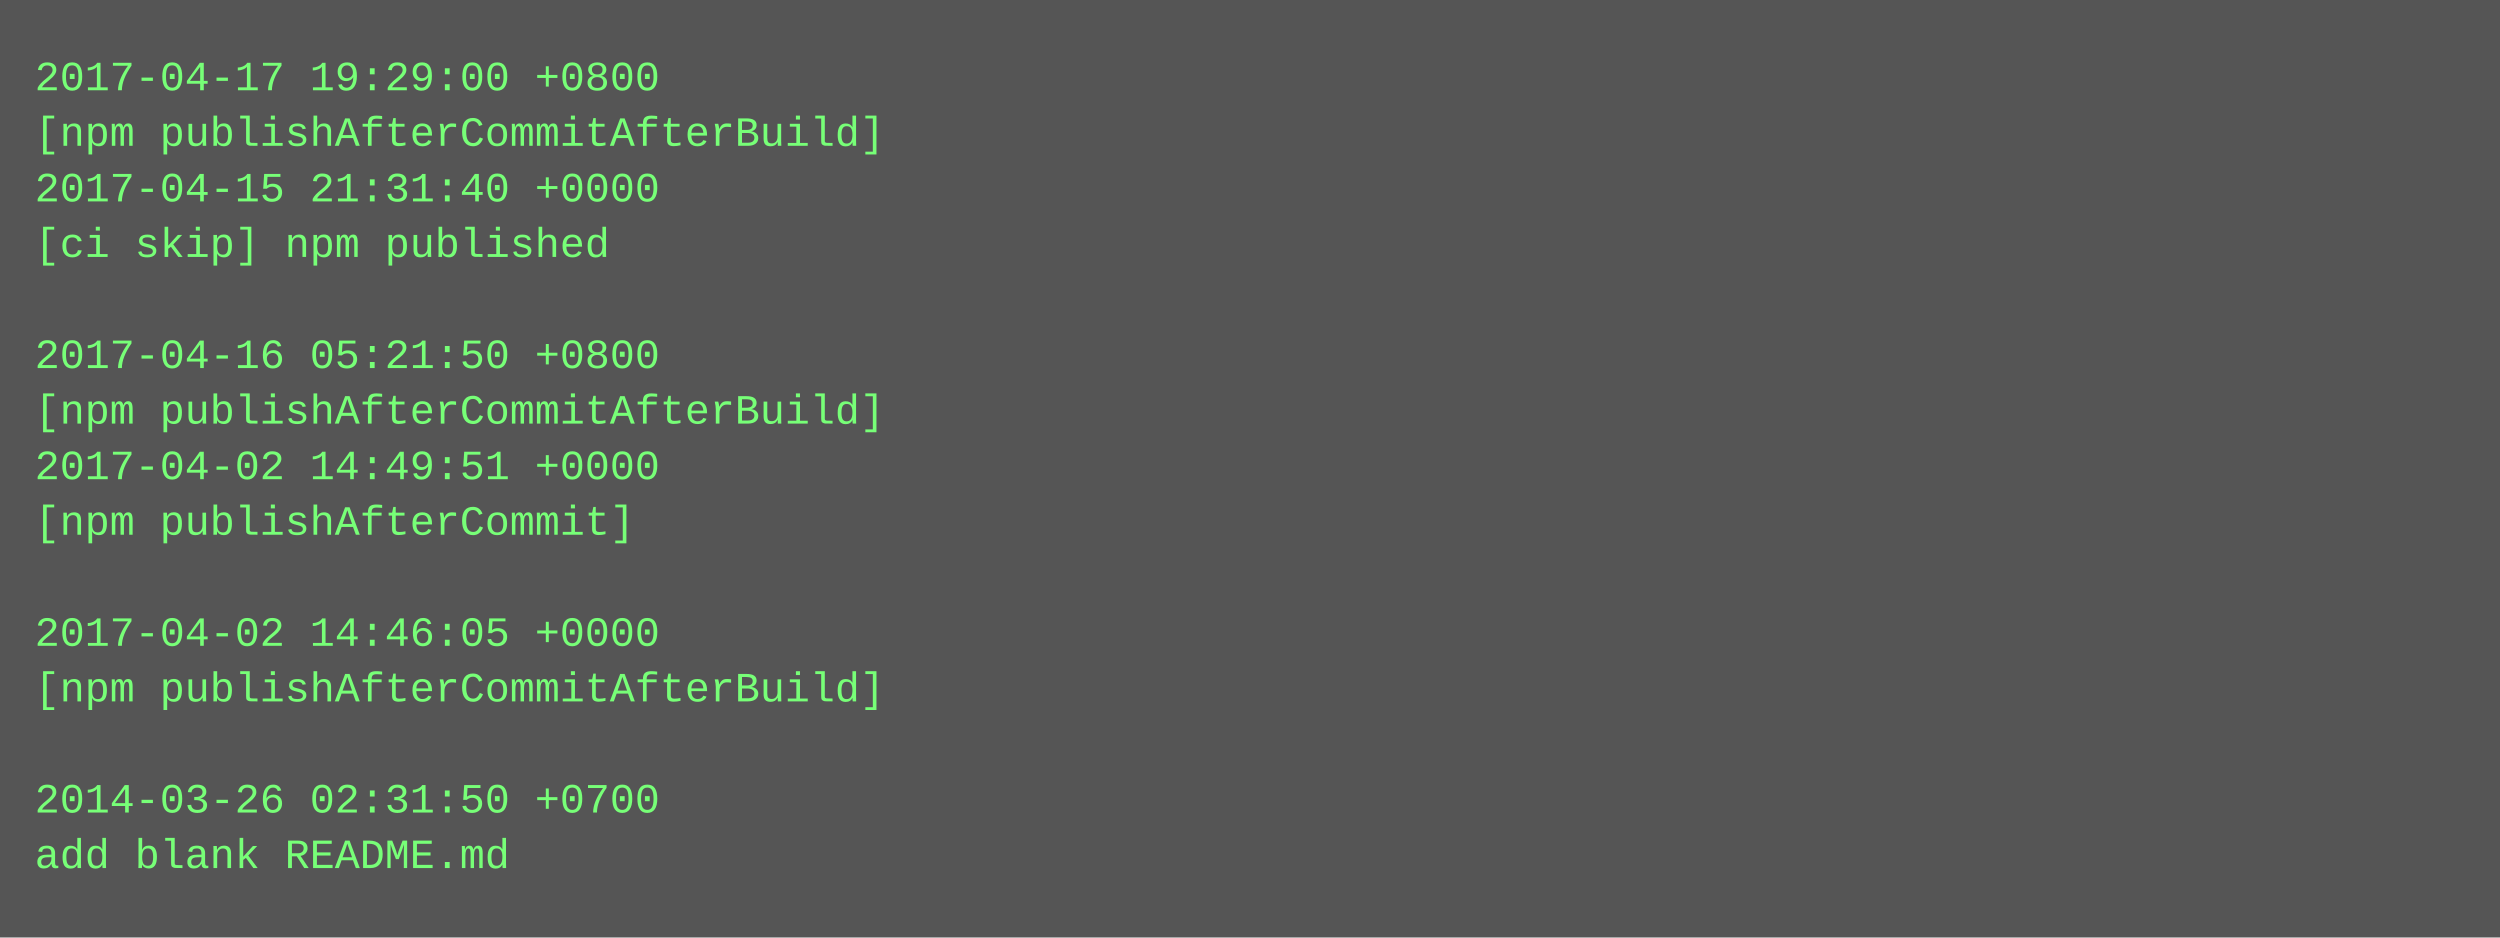
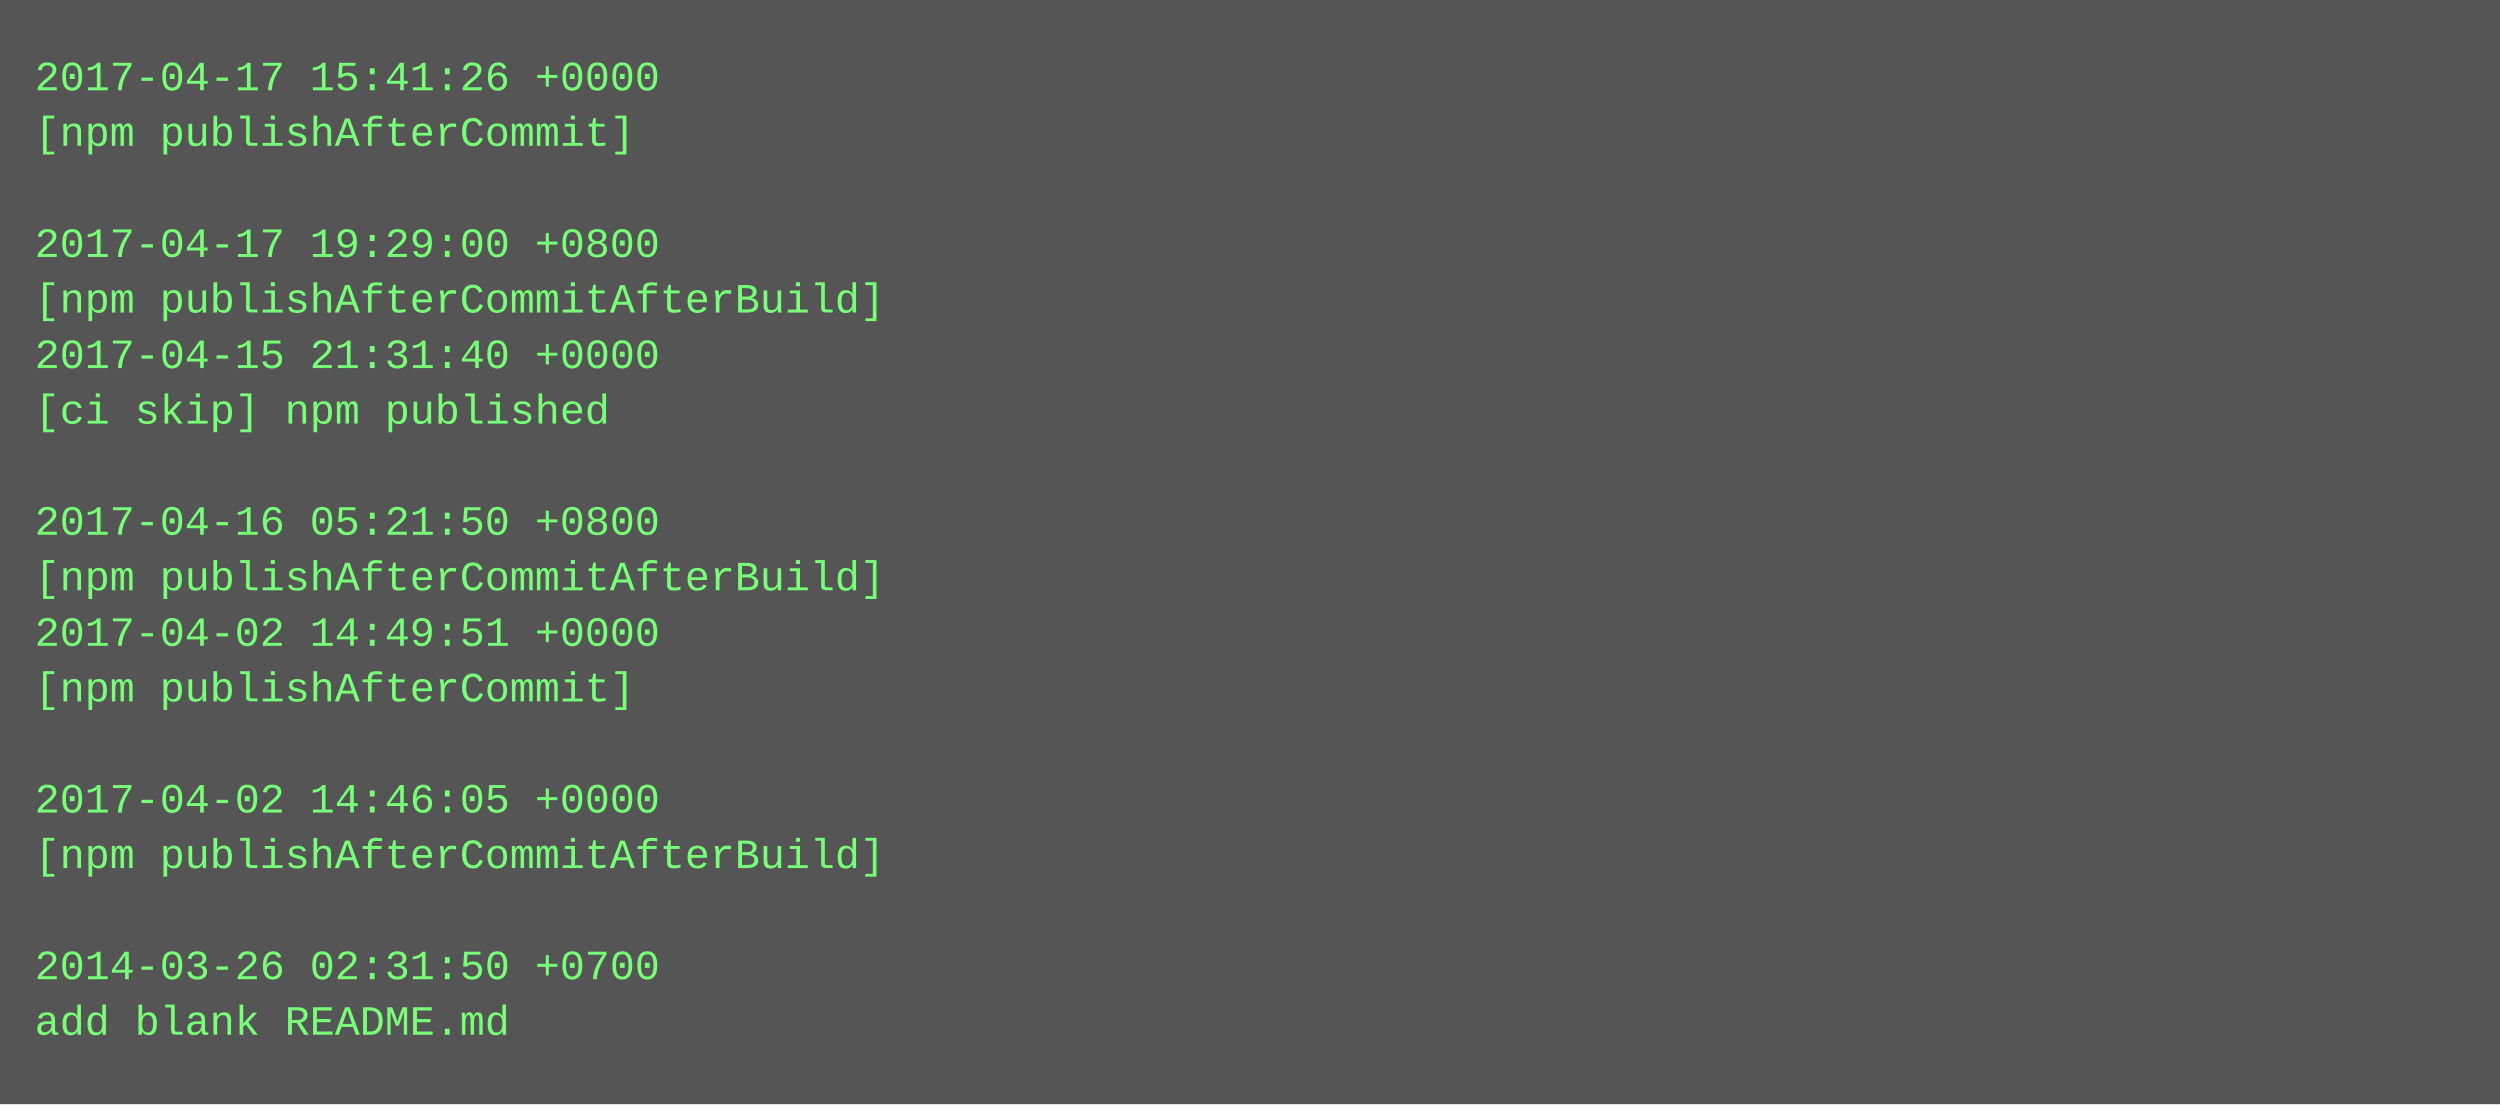
- <svg xmlns="http://www.w3.org/2000/svg" height="270" width="720">
-   <rect height="270" fill="#555" width="720" />
+ <svg xmlns="http://www.w3.org/2000/svg" height="318" width="720">
+   <rect height="318" fill="#555" width="720" />
  <text fill="#7f7" font-family="Courier New" font-size="12" xml:space="preserve">
-     <tspan x="10" y="26">2017-04-17 19:29:00 +0800</tspan>
-     <tspan x="10" y="42">[npm publishAfterCommitAfterBuild]</tspan>
-     <tspan x="10" y="58">2017-04-15 21:31:40 +0000</tspan>
-     <tspan x="10" y="74">[ci skip] npm published</tspan>
-     <tspan x="10" y="90" />
-     <tspan x="10" y="106">2017-04-16 05:21:50 +0800</tspan>
-     <tspan x="10" y="122">[npm publishAfterCommitAfterBuild]</tspan>
-     <tspan x="10" y="138">2017-04-02 14:49:51 +0000</tspan>
-     <tspan x="10" y="154">[npm publishAfterCommit]</tspan>
-     <tspan x="10" y="170" />
-     <tspan x="10" y="186">2017-04-02 14:46:05 +0000</tspan>
-     <tspan x="10" y="202">[npm publishAfterCommitAfterBuild]</tspan>
+     <tspan x="10" y="26">2017-04-17 15:41:26 +0000</tspan>
+     <tspan x="10" y="42">[npm publishAfterCommit]</tspan>
+     <tspan x="10" y="58" />
+     <tspan x="10" y="74">2017-04-17 19:29:00 +0800</tspan>
+     <tspan x="10" y="90">[npm publishAfterCommitAfterBuild]</tspan>
+     <tspan x="10" y="106">2017-04-15 21:31:40 +0000</tspan>
+     <tspan x="10" y="122">[ci skip] npm published</tspan>
+     <tspan x="10" y="138" />
+     <tspan x="10" y="154">2017-04-16 05:21:50 +0800</tspan>
+     <tspan x="10" y="170">[npm publishAfterCommitAfterBuild]</tspan>
+     <tspan x="10" y="186">2017-04-02 14:49:51 +0000</tspan>
+     <tspan x="10" y="202">[npm publishAfterCommit]</tspan>
    <tspan x="10" y="218" />
-     <tspan x="10" y="234">2014-03-26 02:31:50 +0700</tspan>
-     <tspan x="10" y="250">add blank README.md</tspan>
+     <tspan x="10" y="234">2017-04-02 14:46:05 +0000</tspan>
+     <tspan x="10" y="250">[npm publishAfterCommitAfterBuild]</tspan>
+     <tspan x="10" y="266" />
+     <tspan x="10" y="282">2014-03-26 02:31:50 +0700</tspan>
+     <tspan x="10" y="298">add blank README.md</tspan>
  </text>
</svg>
